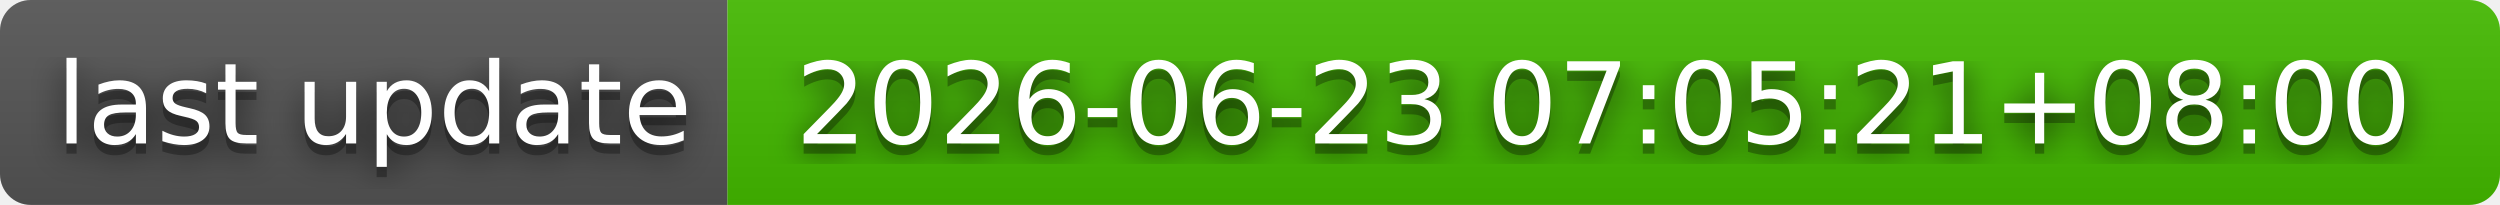
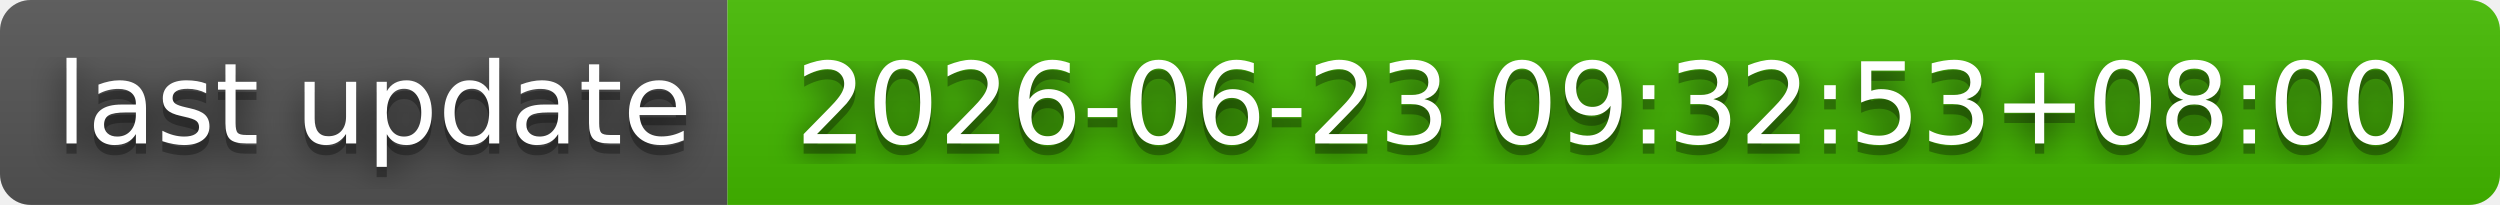
- <svg xmlns="http://www.w3.org/2000/svg" width="244" height="20" role="img" aria-label="last update: 2026-06-23 07:05:21+08:00">
+ <svg xmlns="http://www.w3.org/2000/svg" width="244" height="20" role="img" aria-label="last update: 2026-06-23 09:32:53+08:00">
  <filter id="blur">
    <feGaussianBlur stdDeviation="16" />
  </filter>
  <linearGradient id="s" x2="0" y2="100%">
    <stop offset="0" stop-color="#bbb" stop-opacity=".1" />
    <stop offset="1" stop-opacity=".1" />
  </linearGradient>
  <clipPath id="r">
    <rect width="244" height="20" rx="3" />
  </clipPath>
  <g clip-path="url(#r)">
    <rect width="71" height="20" fill="#555" />
    <rect x="71" width="173" height="20" fill="#4b0" />
    <rect width="244" height="20" fill="url(#s)" />
  </g>
  <g fill="#fff" text-anchor="middle" font-family="Verdana,Geneva,DejaVu Sans,sans-serif" text-rendering="geometricPrecision" font-size="110">
    <g transform="scale(.1)">
      <g aria-hidden="true" fill="#010101">
        <text x="365" y="150" fill-opacity=".8" filter="url(#blur)" textLength="610">last update</text>
        <text x="365" y="150" fill-opacity=".3" textLength="610">last update</text>
      </g>
      <text x="365" y="140" textLength="610">last update</text>
    </g>
    <g transform="scale(.1)">
      <g aria-hidden="true" fill="#010101">
-         <text x="1565" y="150" fill-opacity=".8" filter="url(#blur)" textLength="1630">2026-06-23 07:05:21+08:00</text>
-         <text x="1565" y="150" fill-opacity=".3" textLength="1630">2026-06-23 07:05:21+08:00</text>
+         <text x="1565" y="150" fill-opacity=".8" filter="url(#blur)" textLength="1630">2026-06-23 09:32:53+08:00</text>
+         <text x="1565" y="150" fill-opacity=".3" textLength="1630">2026-06-23 09:32:53+08:00</text>
      </g>
-       <text x="1565" y="140" textLength="1630">2026-06-23 07:05:21+08:00</text>
+       <text x="1565" y="140" textLength="1630">2026-06-23 09:32:53+08:00</text>
    </g>
  </g>
</svg>
